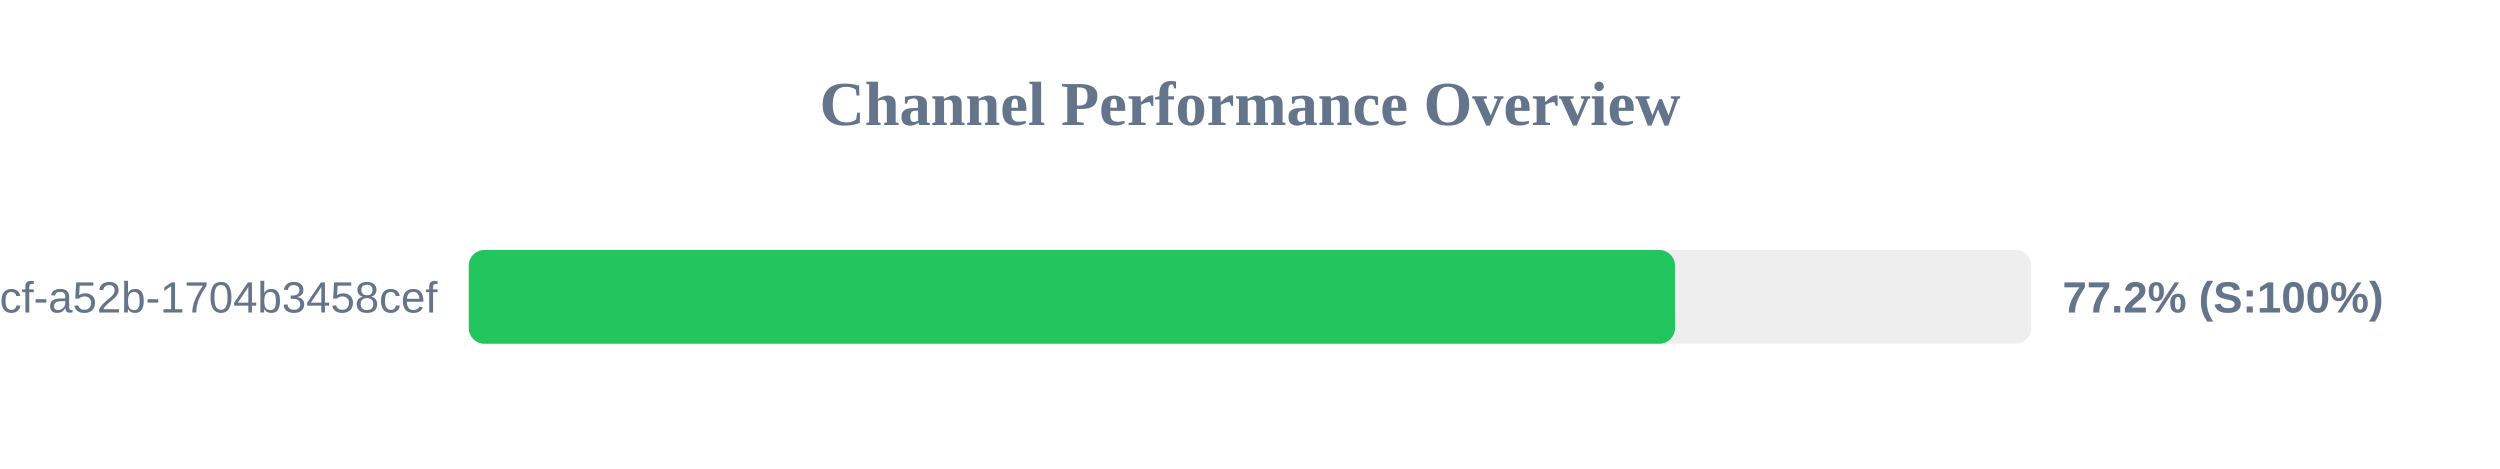
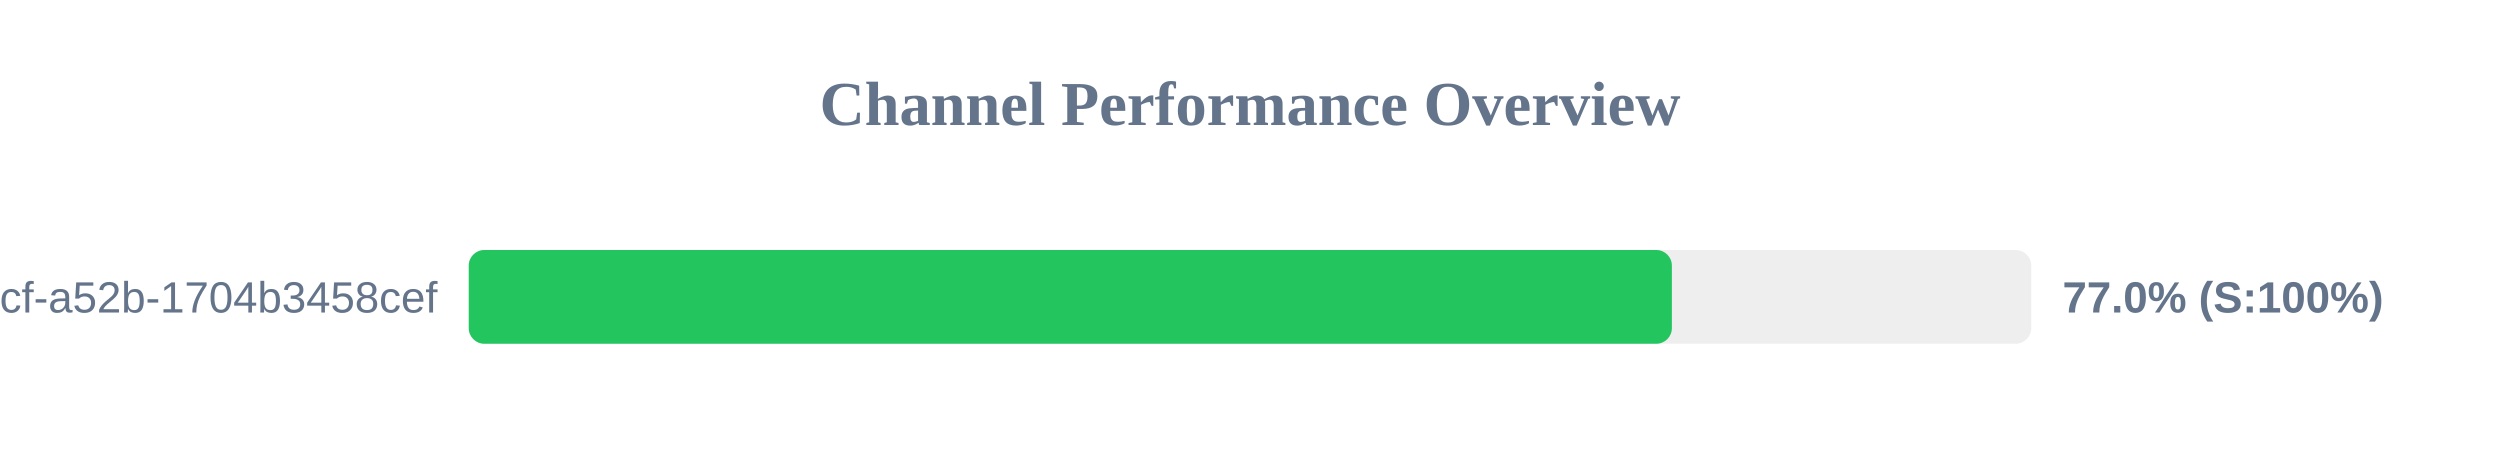
<svg xmlns="http://www.w3.org/2000/svg" width="800" height="150" version="1.1">
  <style>
        .row { font: 14px Arial; fill: #64748b; }
        .score { font: bold 14px Arial; fill: #64748b; }
    </style>
  <text x="400" y="40" text-anchor="middle" font-size="20px" font-weight="bold" fill="#64748b">Channel Performance Overview</text>
  <rect x="150" y="80" width="500" height="30" fill="#eee" rx="5" />
-   <rect x="150" y="80" width="386.0" height="30" fill="#22c55e" rx="5" />
+   <rect x="150" y="80" width="385.0" height="30" fill="#22c55e" rx="5" />
  <text x="140" y="100" text-anchor="end" class="row">?uuid=0cb527d9-6117-4bcf-a52b-1704b3458cef</text>
-   <text x="660" y="100" text-anchor="start" class="score">77.2% (S:100%)</text>
+   <text x="660" y="100" text-anchor="start" class="score">77.0% (S:100%)</text>
</svg>
